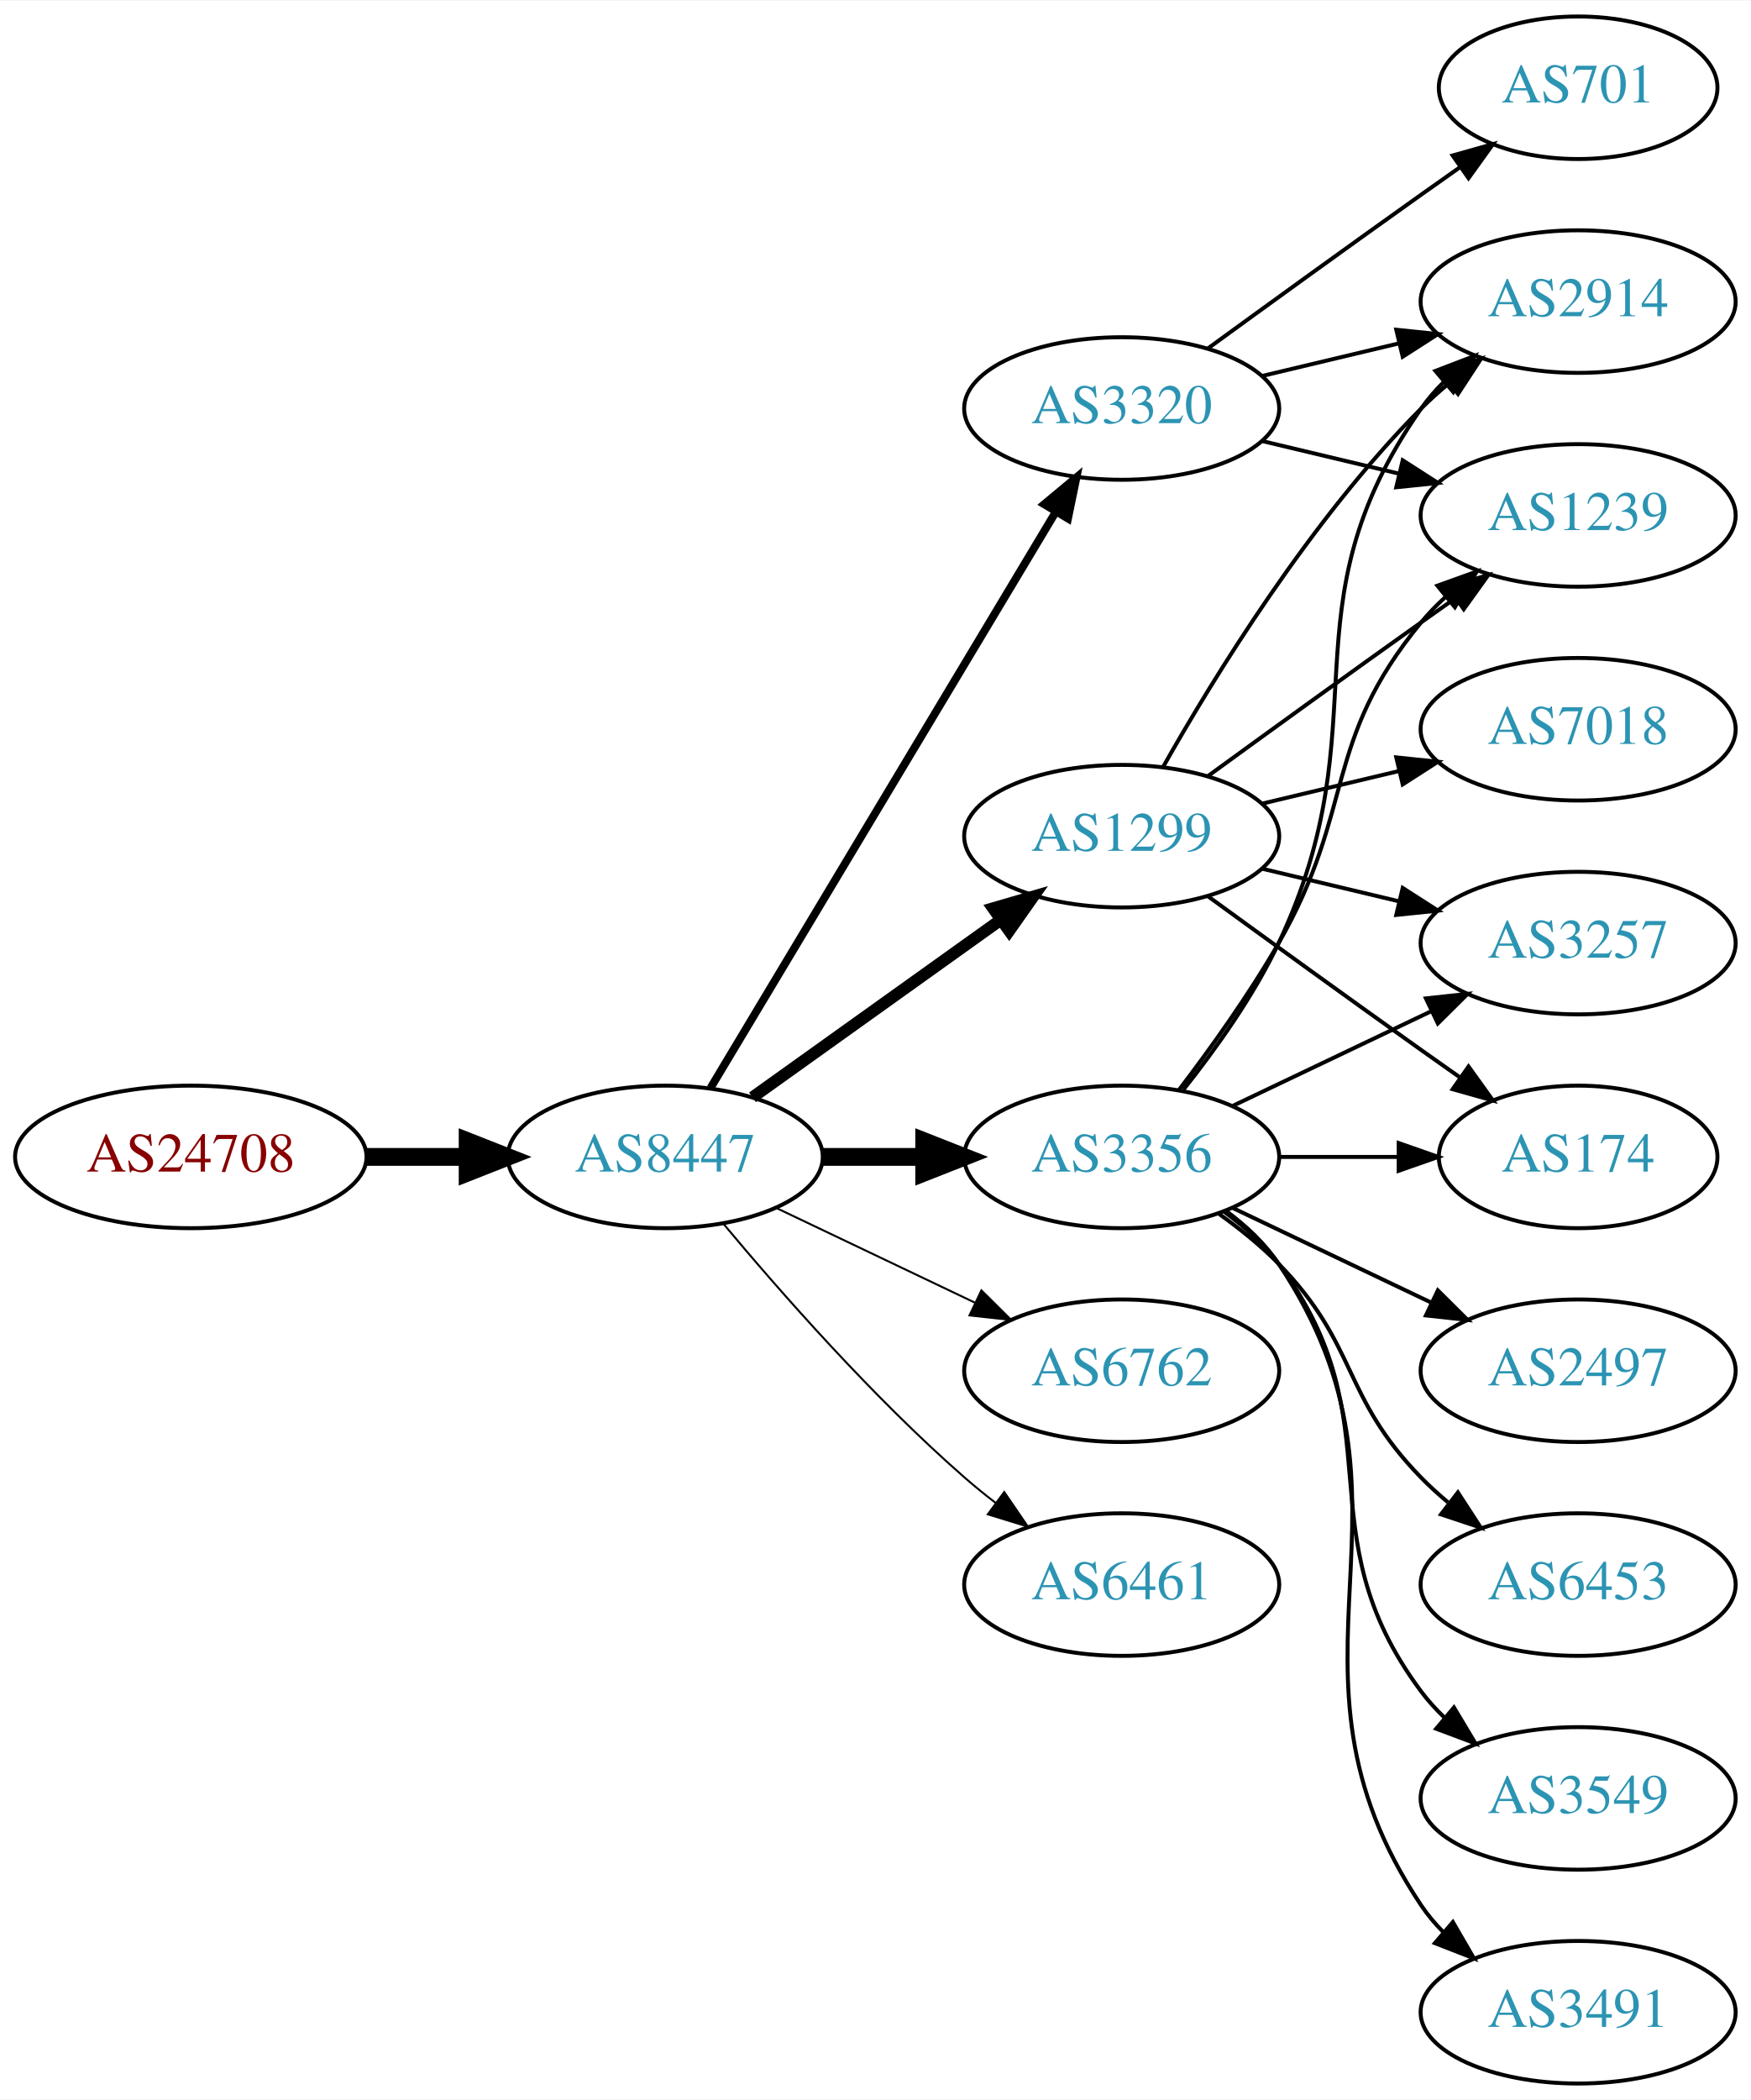
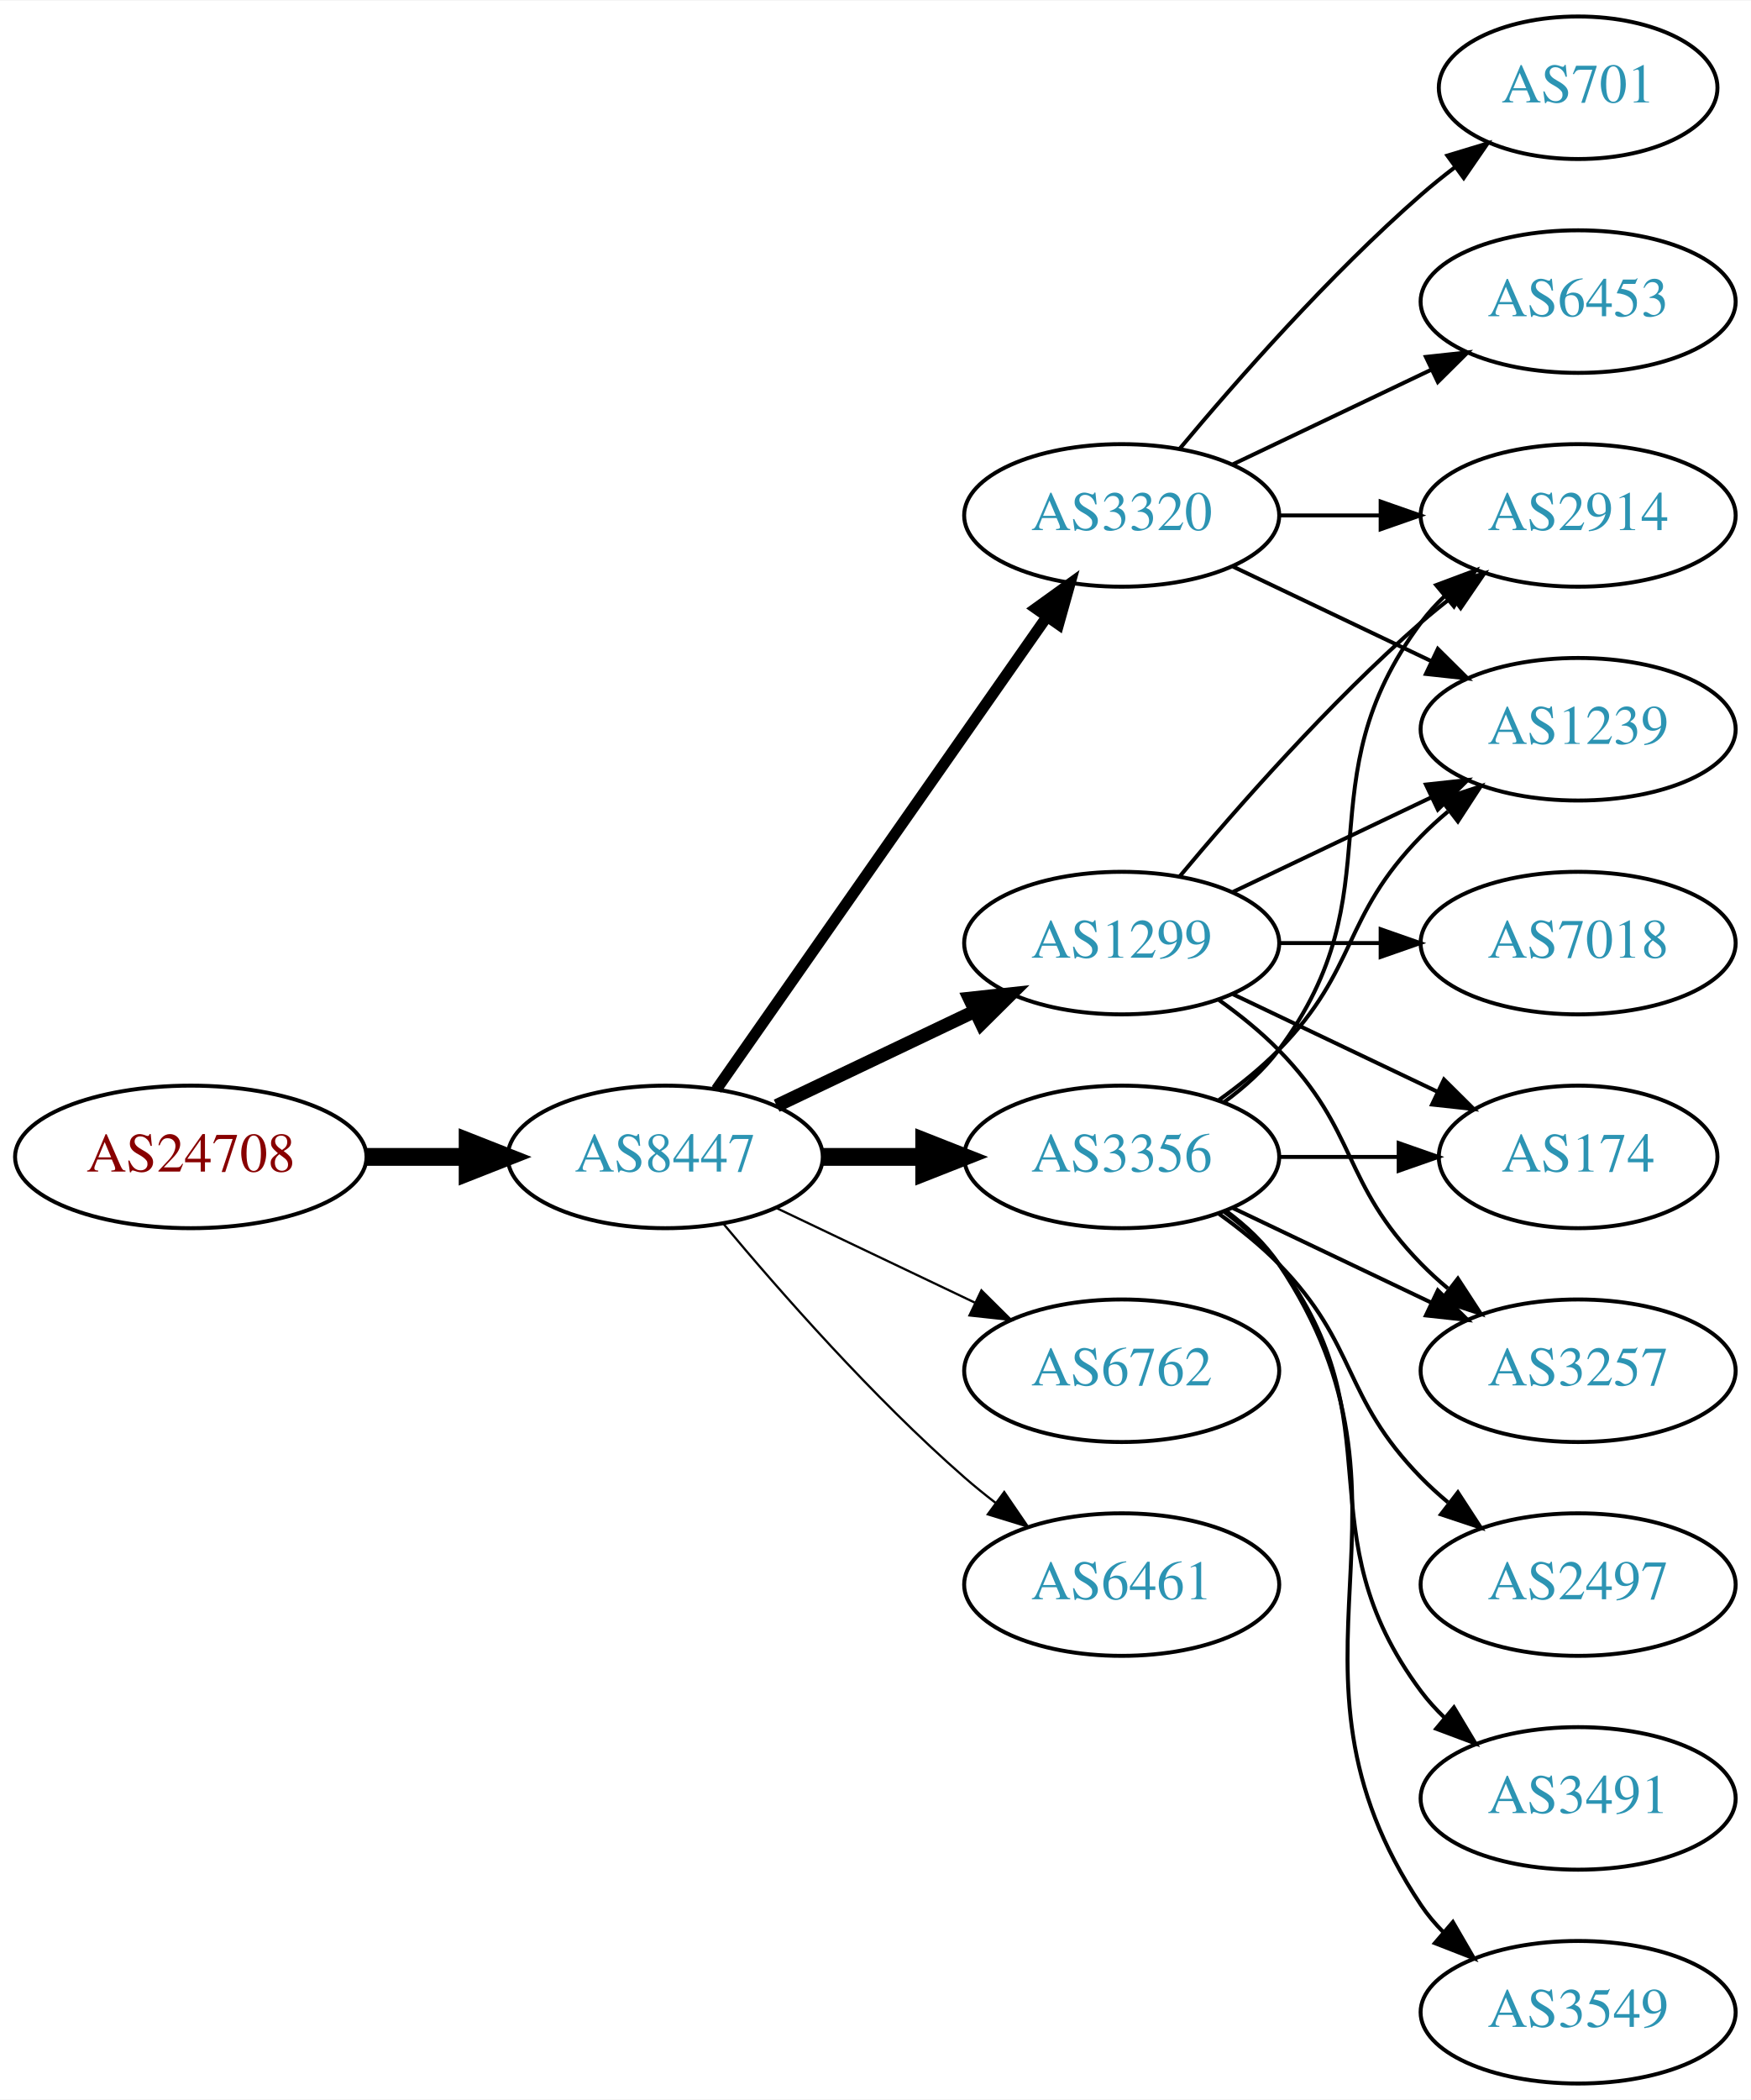
<svg xmlns="http://www.w3.org/2000/svg" xmlns:xlink="http://www.w3.org/1999/xlink" width="442pt" height="530pt" viewBox="0.00 0.00 442.27 530.00">
  <g id="graph0" class="graph" transform="scale(1 1) rotate(0) translate(4 526)">
    <polygon fill="white" stroke="none" points="-4,4 -4,-526 438.271,-526 438.271,4 -4,4" />
    <g id="node1" class="node">
      <g id="a_node1">
        <a xlink:href="/asn/24708" xlink:title="AS24708 ~ GRZ IT Center GmbH [AT]">
          <ellipse fill="#ffffff" stroke="black" cx="44.196" cy="-234" rx="44.393" ry="18" />
          <text text-anchor="middle" x="44.196" y="-230.3" font-family="Times,serif" font-size="14.00" fill="#880000">AS24708</text>
        </a>
      </g>
    </g>
    <g id="node2" class="node">
      <g id="a_node2">
        <a xlink:href="/asn/8447" xlink:title="AS8447 ~ A1 Telekom Austria AG [AT]">
          <ellipse fill="#ffffff" stroke="black" cx="164.039" cy="-234" rx="39.794" ry="18" />
          <text text-anchor="middle" x="164.039" y="-230.3" font-family="Times,serif" font-size="14.00" fill="#2c94b3">AS8447</text>
        </a>
      </g>
    </g>
    <g id="edge1" class="edge">
      <path fill="none" stroke="black" stroke-width="4.5" d="M88.407,-234C96.72,-234 105.482,-234 113.965,-234" />
      <polygon fill="black" stroke="black" stroke-width="4.5" points="114.123,-237.938 124.123,-234 114.123,-230.063 114.123,-237.938" />
    </g>
    <g id="node3" class="node">
      <g id="a_node3">
-         <a xlink:href="/asn/1299" xlink:title="AS1299 ~ Telia Carrier [EU]">
-           <ellipse fill="#ffffff" stroke="black" cx="279.332" cy="-315" rx="39.794" ry="18" />
-           <text text-anchor="middle" x="279.332" y="-311.3" font-family="Times,serif" font-size="14.00" fill="#2c94b3">AS1299</text>
-         </a>
-       </g>
-     </g>
-     <g id="edge2" class="edge">
-       <path fill="none" stroke="black" stroke-width="3" d="M186.083,-249.046C203.697,-261.639 229.036,-279.755 248.701,-293.816" />
-       <polygon fill="black" stroke="black" stroke-width="3" points="246.845,-296.791 257.016,-299.76 250.917,-291.097 246.845,-296.791" />
-     </g>
-     <g id="node4" class="node">
-       <g id="a_node4">
        <a xlink:href="/asn/3356" xlink:title="AS3356 ~ Level 3 Parent, LLC [US]">
          <ellipse fill="#ffffff" stroke="black" cx="279.332" cy="-234" rx="39.794" ry="18" />
          <text text-anchor="middle" x="279.332" y="-230.3" font-family="Times,serif" font-size="14.00" fill="#2c94b3">AS3356</text>
        </a>
      </g>
    </g>
-     <g id="edge3" class="edge">
+     <g id="edge2" class="edge">
      <path fill="none" stroke="black" stroke-width="4.5" d="M203.711,-234C211.914,-234 220.678,-234 229.21,-234" />
      <polygon fill="black" stroke="black" stroke-width="4.5" points="229.449,-237.938 239.449,-234 229.449,-230.063 229.449,-237.938" />
    </g>
+     <g id="node4" class="node">
+       <g id="a_node4">
+         <a xlink:href="/asn/1299" xlink:title="AS1299 ~ Telia Carrier [EU]">
+           <ellipse fill="#ffffff" stroke="black" cx="279.332" cy="-288" rx="39.794" ry="18" />
+           <text text-anchor="middle" x="279.332" y="-284.3" font-family="Times,serif" font-size="14.00" fill="#2c94b3">AS1299</text>
+         </a>
+       </g>
+     </g>
+     <g id="edge3" class="edge">
+       <path fill="none" stroke="black" stroke-width="3.375" d="M192.175,-246.934C207.169,-254.081 225.99,-263.052 242.213,-270.785" />
+       <polygon fill="black" stroke="black" stroke-width="3.375" points="240.884,-274.028 251.417,-275.171 243.895,-267.709 240.884,-274.028" />
+     </g>
    <g id="node5" class="node">
      <g id="a_node5">
+         <a xlink:href="/asn/3320" xlink:title="AS3320 ~ DTAG [DE]">
+           <ellipse fill="#ffffff" stroke="black" cx="279.332" cy="-396" rx="39.794" ry="18" />
+           <text text-anchor="middle" x="279.332" y="-392.3" font-family="Times,serif" font-size="14.00" fill="#2c94b3">AS3320</text>
+         </a>
+       </g>
+     </g>
+     <g id="edge4" class="edge">
+       <path fill="none" stroke="black" stroke-width="2.812" d="M176.949,-251.031C196.871,-279.517 237.06,-336.985 260.41,-370.374" />
+       <polygon fill="black" stroke="black" stroke-width="2.812" points="257.641,-372.521 266.24,-378.71 263.377,-368.509 257.641,-372.521" />
+     </g>
+     <g id="node6" class="node">
+       <g id="a_node6">
        <a xlink:href="/asn/6762" xlink:title="AS6762 ~ TELECOM ITALIA SPARKLE S.p.A. [IT]">
          <ellipse fill="#ffffff" stroke="black" cx="279.332" cy="-180" rx="39.794" ry="18" />
          <text text-anchor="middle" x="279.332" y="-176.3" font-family="Times,serif" font-size="14.00" fill="#2c94b3">AS6762</text>
        </a>
      </g>
    </g>
-     <g id="edge4" class="edge">
-       <path fill="none" stroke="black" stroke-width="0.5" d="M192.175,-221.066C207.169,-213.919 225.99,-204.948 242.213,-197.215" />
-       <polygon fill="black" stroke="black" stroke-width="0.5" points="243.895,-200.291 251.417,-192.829 240.884,-193.972 243.895,-200.291" />
-     </g>
-     <g id="node6" class="node">
-       <g id="a_node6">
-         <a xlink:href="/asn/3320" xlink:title="AS3320 ~ DTAG [DE]">
-           <ellipse fill="#ffffff" stroke="black" cx="279.332" cy="-423" rx="39.794" ry="18" />
-           <text text-anchor="middle" x="279.332" y="-419.3" font-family="Times,serif" font-size="14.00" fill="#2c94b3">AS3320</text>
-         </a>
-       </g>
-     </g>
    <g id="edge5" class="edge">
-       <path fill="none" stroke="black" stroke-width="2" d="M175.494,-251.442C195.475,-284.775 239.18,-357.686 262.666,-396.866" />
-       <polygon fill="black" stroke="black" stroke-width="2" points="259.758,-398.823 267.902,-405.6 265.762,-395.224 259.758,-398.823" />
+       <path fill="none" stroke="black" stroke-width="0.562" d="M192.175,-221.066C207.169,-213.919 225.99,-204.948 242.213,-197.215" />
+       <polygon fill="black" stroke="black" stroke-width="0.562" points="243.895,-200.291 251.417,-192.829 240.884,-193.972 243.895,-200.291" />
    </g>
    <g id="node7" class="node">
      <g id="a_node7">
        <a xlink:href="/asn/6461" xlink:title="AS6461 ~ Zayo Bandwidth [US]">
          <ellipse fill="#ffffff" stroke="black" cx="279.332" cy="-126" rx="39.794" ry="18" />
          <text text-anchor="middle" x="279.332" y="-122.3" font-family="Times,serif" font-size="14.00" fill="#2c94b3">AS6461</text>
        </a>
      </g>
    </g>
    <g id="edge6" class="edge">
-       <path fill="none" stroke="black" stroke-width="0.5" d="M178.669,-217.183C192.951,-200.071 216.498,-173.255 239.685,-153 242.151,-150.846 244.789,-148.706 247.487,-146.628" />
-       <polygon fill="black" stroke="black" stroke-width="0.5" points="249.66,-149.375 255.641,-140.63 245.512,-143.736 249.66,-149.375" />
+       <path fill="none" stroke="black" stroke-width="0.562" d="M178.669,-217.183C192.951,-200.071 216.498,-173.255 239.685,-153 242.151,-150.846 244.789,-148.706 247.487,-146.628" />
+       <polygon fill="black" stroke="black" stroke-width="0.562" points="249.66,-149.375 255.641,-140.63 245.512,-143.736 249.66,-149.375" />
    </g>
    <g id="node8" class="node">
      <g id="a_node8">
        <a xlink:href="/asn/3257" xlink:title="AS3257 ~ GTT [DE]">
-           <ellipse fill="#ffffff" stroke="black" cx="394.625" cy="-288" rx="39.794" ry="18" />
-           <text text-anchor="middle" x="394.625" y="-284.3" font-family="Times,serif" font-size="14.00" fill="#2c94b3">AS3257</text>
-         </a>
-       </g>
-     </g>
-     <g id="edge15" class="edge">
-       <path fill="none" stroke="black" d="M314.939,-306.752C325.81,-304.162 337.964,-301.265 349.407,-298.538" />
-       <polygon fill="black" stroke="black" points="350.313,-301.92 359.229,-296.197 348.69,-295.111 350.313,-301.92" />
+           <ellipse fill="#ffffff" stroke="black" cx="394.625" cy="-180" rx="39.794" ry="18" />
+           <text text-anchor="middle" x="394.625" y="-176.3" font-family="Times,serif" font-size="14.00" fill="#2c94b3">AS3257</text>
+         </a>
+       </g>
+     </g>
+     <g id="edge7" class="edge">
+       <path fill="none" stroke="black" d="M307.468,-221.066C322.462,-213.919 341.283,-204.948 357.506,-197.215" />
+       <polygon fill="black" stroke="black" points="359.188,-200.291 366.71,-192.829 356.177,-193.972 359.188,-200.291" />
    </g>
    <g id="node9" class="node">
      <g id="a_node9">
-         <a xlink:href="/asn/2914" xlink:title="AS2914 ~ NTT America, Inc. [US]">
-           <ellipse fill="#ffffff" stroke="black" cx="394.625" cy="-450" rx="39.794" ry="18" />
-           <text text-anchor="middle" x="394.625" y="-446.3" font-family="Times,serif" font-size="14.00" fill="#2c94b3">AS2914</text>
-         </a>
-       </g>
-     </g>
-     <g id="edge19" class="edge">
-       <path fill="none" stroke="black" d="M289.791,-332.49C302.573,-355.096 327.005,-394.886 354.978,-423 357.089,-425.121 359.385,-427.188 361.77,-429.171" />
-       <polygon fill="black" stroke="black" points="360.023,-432.242 370.086,-435.556 364.286,-426.69 360.023,-432.242" />
+         <a xlink:href="/asn/1239" xlink:title="AS1239 ~ Sprint [US]">
+           <ellipse fill="#ffffff" stroke="black" cx="394.625" cy="-342" rx="39.794" ry="18" />
+           <text text-anchor="middle" x="394.625" y="-338.3" font-family="Times,serif" font-size="14.00" fill="#2c94b3">AS1239</text>
+         </a>
+       </g>
+     </g>
+     <g id="edge8" class="edge">
+       <path fill="none" stroke="black" d="M303.926,-248.389C309.182,-252.148 314.513,-256.437 318.978,-261 339.151,-281.617 334.806,-294.383 354.978,-315 357.071,-317.139 359.354,-319.218 361.731,-321.21" />
+       <polygon fill="black" stroke="black" points="359.974,-324.275 370.031,-327.611 364.249,-318.732 359.974,-324.275" />
+     </g>
+     <g id="node10" class="node">
+       <g id="a_node10">
+         <a xlink:href="/asn/2497" xlink:title="AS2497 ~ Internet Initiative Japan Inc. [JP]">
+           <ellipse fill="#ffffff" stroke="black" cx="394.625" cy="-126" rx="39.794" ry="18" />
+           <text text-anchor="middle" x="394.625" y="-122.3" font-family="Times,serif" font-size="14.00" fill="#2c94b3">AS2497</text>
+         </a>
+       </g>
+     </g>
+     <g id="edge9" class="edge">
+       <path fill="none" stroke="black" d="M303.926,-219.611C309.182,-215.852 314.513,-211.563 318.978,-207 339.151,-186.383 334.806,-173.617 354.978,-153 357.071,-150.861 359.354,-148.782 361.731,-146.79" />
+       <polygon fill="black" stroke="black" points="364.249,-149.268 370.031,-140.389 359.974,-143.725 364.249,-149.268" />
+     </g>
+     <g id="node11" class="node">
+       <g id="a_node11">
+         <a xlink:href="/asn/3491" xlink:title="AS3491 ~ PCCW Global, Inc. [US]">
+           <ellipse fill="#ffffff" stroke="black" cx="394.625" cy="-72" rx="39.794" ry="18" />
+           <text text-anchor="middle" x="394.625" y="-68.3" font-family="Times,serif" font-size="14.00" fill="#2c94b3">AS3491</text>
+         </a>
+       </g>
+     </g>
+     <g id="edge10" class="edge">
+       <path fill="none" stroke="black" d="M305.262,-220.118C310.338,-216.389 315.256,-211.984 318.978,-207 349.249,-166.458 324.707,-139.542 354.978,-99 356.723,-96.664 358.73,-94.455 360.893,-92.383" />
+       <polygon fill="black" stroke="black" points="363.253,-94.973 368.694,-85.882 358.771,-89.595 363.253,-94.973" />
    </g>
    <g id="node12" class="node">
      <g id="a_node12">
-         <a xlink:href="/asn/1239" xlink:title="AS1239 ~ Sprint [US]">
-           <ellipse fill="#ffffff" stroke="black" cx="394.625" cy="-396" rx="39.794" ry="18" />
-           <text text-anchor="middle" x="394.625" y="-392.3" font-family="Times,serif" font-size="14.00" fill="#2c94b3">AS1239</text>
-         </a>
-       </g>
-     </g>
-     <g id="edge17" class="edge">
-       <path fill="none" stroke="black" d="M301.18,-330.222C316.114,-341.091 336.727,-356.025 354.978,-369 357.799,-371.005 360.742,-373.085 363.69,-375.159" />
-       <polygon fill="black" stroke="black" points="361.717,-378.05 371.914,-380.926 365.736,-372.319 361.717,-378.05" />
+         <a xlink:href="/asn/3549" xlink:title="AS3549 ~ Level 3 Parent, LLC [US]">
+           <ellipse fill="#ffffff" stroke="black" cx="394.625" cy="-18" rx="39.794" ry="18" />
+           <text text-anchor="middle" x="394.625" y="-14.3" font-family="Times,serif" font-size="14.00" fill="#2c94b3">AS3549</text>
+         </a>
+       </g>
+     </g>
+     <g id="edge11" class="edge">
+       <path fill="none" stroke="black" d="M305.651,-220.393C310.707,-216.649 315.518,-212.169 318.978,-207 360.003,-145.706 313.954,-106.294 354.978,-45 356.6,-42.577 358.519,-40.305 360.621,-38.19" />
+       <polygon fill="black" stroke="black" points="362.988,-40.771 368.306,-31.607 358.434,-35.454 362.988,-40.771" />
    </g>
    <g id="node13" class="node">
      <g id="a_node13">
+         <a xlink:href="/asn/2914" xlink:title="AS2914 ~ NTT America, Inc. [US]">
+           <ellipse fill="#ffffff" stroke="black" cx="394.625" cy="-396" rx="39.794" ry="18" />
+           <text text-anchor="middle" x="394.625" y="-392.3" font-family="Times,serif" font-size="14.00" fill="#2c94b3">AS2914</text>
+         </a>
+       </g>
+     </g>
+     <g id="edge12" class="edge">
+       <path fill="none" stroke="black" d="M305.262,-247.882C310.338,-251.611 315.256,-256.016 318.978,-261 349.249,-301.542 324.707,-328.458 354.978,-369 356.723,-371.336 358.73,-373.545 360.893,-375.617" />
+       <polygon fill="black" stroke="black" points="358.771,-378.405 368.694,-382.118 363.253,-373.027 358.771,-378.405" />
+     </g>
+     <g id="node14" class="node">
+       <g id="a_node14">
        <a xlink:href="/asn/174" xlink:title="AS174 ~ Cogent Communications [US]">
          <ellipse fill="#ffffff" stroke="black" cx="394.625" cy="-234" rx="35.194" ry="18" />
          <text text-anchor="middle" x="394.625" y="-230.3" font-family="Times,serif" font-size="14.00" fill="#2c94b3">AS174</text>
        </a>
      </g>
    </g>
+     <g id="edge13" class="edge">
+       <path fill="none" stroke="black" d="M319.004,-234C328.709,-234 339.2,-234 349.163,-234" />
+       <polygon fill="black" stroke="black" points="349.299,-237.5 359.299,-234 349.299,-230.5 349.299,-237.5" />
+     </g>
    <g id="edge18" class="edge">
-       <path fill="none" stroke="black" d="M301.18,-299.778C316.114,-288.909 336.727,-273.975 354.978,-261 358.188,-258.718 361.557,-256.339 364.912,-253.982" />
-       <polygon fill="black" stroke="black" points="366.94,-256.834 373.123,-248.23 362.924,-251.101 366.94,-256.834" />
+       <path fill="none" stroke="black" d="M303.926,-273.611C309.182,-269.852 314.513,-265.563 318.978,-261 339.151,-240.383 334.806,-227.617 354.978,-207 357.071,-204.861 359.354,-202.782 361.731,-200.79" />
+       <polygon fill="black" stroke="black" points="364.249,-203.268 370.031,-194.389 359.974,-197.725 364.249,-203.268" />
+     </g>
+     <g id="edge14" class="edge">
+       <path fill="none" stroke="black" d="M307.468,-300.934C322.462,-308.081 341.283,-317.052 357.506,-324.785" />
+       <polygon fill="black" stroke="black" points="356.177,-328.028 366.71,-329.171 359.188,-321.709 356.177,-328.028" />
+     </g>
+     <g id="edge16" class="edge">
+       <path fill="none" stroke="black" d="M293.962,-304.817C308.244,-321.929 331.791,-348.745 354.978,-369 357.444,-371.154 360.082,-373.294 362.78,-375.372" />
+       <polygon fill="black" stroke="black" points="360.805,-378.264 370.934,-381.37 364.953,-372.625 360.805,-378.264" />
+     </g>
+     <g id="edge17" class="edge">
+       <path fill="none" stroke="black" d="M307.468,-275.066C322.9,-267.71 342.385,-258.423 358.92,-250.541" />
+       <polygon fill="black" stroke="black" points="360.741,-253.551 368.262,-246.089 357.729,-247.232 360.741,-253.551" />
+     </g>
+     <g id="node15" class="node">
+       <g id="a_node15">
+         <a xlink:href="/asn/7018" xlink:title="AS7018 ~ AT&amp;T Services, Inc. [US]">
+           <ellipse fill="#ffffff" stroke="black" cx="394.625" cy="-288" rx="39.794" ry="18" />
+           <text text-anchor="middle" x="394.625" y="-284.3" font-family="Times,serif" font-size="14.00" fill="#2c94b3">AS7018</text>
+         </a>
+       </g>
+     </g>
+     <g id="edge15" class="edge">
+       <path fill="none" stroke="black" d="M319.004,-288C327.207,-288 335.971,-288 344.503,-288" />
+       <polygon fill="black" stroke="black" points="344.742,-291.5 354.742,-288 344.742,-284.5 344.742,-291.5" />
+     </g>
+     <g id="edge20" class="edge">
+       <path fill="none" stroke="black" d="M307.468,-383.066C322.462,-375.919 341.283,-366.948 357.506,-359.215" />
+       <polygon fill="black" stroke="black" points="359.188,-362.291 366.71,-354.829 356.177,-355.972 359.188,-362.291" />
+     </g>
+     <g id="edge22" class="edge">
+       <path fill="none" stroke="black" d="M319.004,-396C327.207,-396 335.971,-396 344.503,-396" />
+       <polygon fill="black" stroke="black" points="344.742,-399.5 354.742,-396 344.742,-392.5 344.742,-399.5" />
    </g>
    <g id="node16" class="node">
      <g id="a_node16">
-         <a xlink:href="/asn/7018" xlink:title="AS7018 ~ AT&amp;T Services, Inc. [US]">
-           <ellipse fill="#ffffff" stroke="black" cx="394.625" cy="-342" rx="39.794" ry="18" />
-           <text text-anchor="middle" x="394.625" y="-338.3" font-family="Times,serif" font-size="14.00" fill="#2c94b3">AS7018</text>
-         </a>
-       </g>
-     </g>
-     <g id="edge16" class="edge">
-       <path fill="none" stroke="black" d="M314.939,-323.248C325.81,-325.838 337.964,-328.735 349.407,-331.462" />
-       <polygon fill="black" stroke="black" points="348.69,-334.889 359.229,-333.803 350.313,-328.08 348.69,-334.889" />
-     </g>
-     <g id="edge7" class="edge">
-       <path fill="none" stroke="black" d="M307.468,-246.934C322.462,-254.081 341.283,-263.052 357.506,-270.785" />
-       <polygon fill="black" stroke="black" points="356.177,-274.028 366.71,-275.171 359.188,-267.709 356.177,-274.028" />
-     </g>
-     <g id="edge8" class="edge">
-       <path fill="none" stroke="black" d="M294.932,-250.991C303.019,-261.155 312.681,-274.655 318.978,-288 345.477,-344.159 319.365,-372.131 354.978,-423 356.65,-425.389 358.606,-427.635 360.733,-429.733" />
-       <polygon fill="black" stroke="black" points="358.573,-432.49 368.465,-436.284 363.097,-427.149 358.573,-432.49" />
-     </g>
-     <g id="node10" class="node">
-       <g id="a_node10">
-         <a xlink:href="/asn/3549" xlink:title="AS3549 ~ Level 3 Parent, LLC [US]">
-           <ellipse fill="#ffffff" stroke="black" cx="394.625" cy="-72" rx="39.794" ry="18" />
-           <text text-anchor="middle" x="394.625" y="-68.3" font-family="Times,serif" font-size="14.00" fill="#2c94b3">AS3549</text>
-         </a>
-       </g>
-     </g>
-     <g id="edge9" class="edge">
-       <path fill="none" stroke="black" d="M305.262,-220.118C310.338,-216.389 315.256,-211.984 318.978,-207 349.249,-166.458 324.707,-139.542 354.978,-99 356.723,-96.664 358.73,-94.455 360.893,-92.383" />
-       <polygon fill="black" stroke="black" points="363.253,-94.973 368.694,-85.882 358.771,-89.595 363.253,-94.973" />
-     </g>
-     <g id="node11" class="node">
-       <g id="a_node11">
-         <a xlink:href="/asn/3491" xlink:title="AS3491 ~ PCCW Global, Inc. [US]">
-           <ellipse fill="#ffffff" stroke="black" cx="394.625" cy="-18" rx="39.794" ry="18" />
-           <text text-anchor="middle" x="394.625" y="-14.3" font-family="Times,serif" font-size="14.00" fill="#2c94b3">AS3491</text>
-         </a>
-       </g>
-     </g>
-     <g id="edge10" class="edge">
-       <path fill="none" stroke="black" d="M305.651,-220.393C310.707,-216.649 315.518,-212.169 318.978,-207 360.003,-145.706 313.954,-106.294 354.978,-45 356.6,-42.577 358.519,-40.305 360.621,-38.19" />
-       <polygon fill="black" stroke="black" points="362.988,-40.771 368.306,-31.607 358.434,-35.454 362.988,-40.771" />
-     </g>
-     <g id="edge11" class="edge">
-       <path fill="none" stroke="black" d="M293.793,-250.913C301.686,-261.27 311.535,-274.992 318.978,-288 338.543,-322.194 329.913,-338.606 354.978,-369 356.833,-371.25 358.92,-373.396 361.139,-375.424" />
-       <polygon fill="black" stroke="black" points="359.075,-378.256 369.044,-381.844 363.488,-372.823 359.075,-378.256" />
-     </g>
-     <g id="edge12" class="edge">
-       <path fill="none" stroke="black" d="M319.004,-234C328.709,-234 339.2,-234 349.163,-234" />
-       <polygon fill="black" stroke="black" points="349.299,-237.5 359.299,-234 349.299,-230.5 349.299,-237.5" />
-     </g>
-     <g id="node14" class="node">
-       <g id="a_node14">
-         <a xlink:href="/asn/2497" xlink:title="AS2497 ~ Internet Initiative Japan Inc. [JP]">
-           <ellipse fill="#ffffff" stroke="black" cx="394.625" cy="-180" rx="39.794" ry="18" />
-           <text text-anchor="middle" x="394.625" y="-176.3" font-family="Times,serif" font-size="14.00" fill="#2c94b3">AS2497</text>
-         </a>
-       </g>
-     </g>
-     <g id="edge13" class="edge">
-       <path fill="none" stroke="black" d="M307.468,-221.066C322.462,-213.919 341.283,-204.948 357.506,-197.215" />
-       <polygon fill="black" stroke="black" points="359.188,-200.291 366.71,-192.829 356.177,-193.972 359.188,-200.291" />
-     </g>
-     <g id="node15" class="node">
-       <g id="a_node15">
-         <a xlink:href="/asn/6453" xlink:title="AS6453 ~ TATA COMMUNICATIONS (AMERICA) INC [US]">
-           <ellipse fill="#ffffff" stroke="black" cx="394.625" cy="-126" rx="39.794" ry="18" />
-           <text text-anchor="middle" x="394.625" y="-122.3" font-family="Times,serif" font-size="14.00" fill="#2c94b3">AS6453</text>
-         </a>
-       </g>
-     </g>
-     <g id="edge14" class="edge">
-       <path fill="none" stroke="black" d="M303.926,-219.611C309.182,-215.852 314.513,-211.563 318.978,-207 339.151,-186.383 334.806,-173.617 354.978,-153 357.071,-150.861 359.354,-148.782 361.731,-146.79" />
-       <polygon fill="black" stroke="black" points="364.249,-149.268 370.031,-140.389 359.974,-143.725 364.249,-149.268" />
-     </g>
-     <g id="edge20" class="edge">
-       <path fill="none" stroke="black" d="M314.939,-431.248C325.81,-433.838 337.964,-436.735 349.407,-439.462" />
-       <polygon fill="black" stroke="black" points="348.69,-442.889 359.229,-441.803 350.313,-436.08 348.69,-442.889" />
-     </g>
-     <g id="edge21" class="edge">
-       <path fill="none" stroke="black" d="M314.939,-414.752C325.81,-412.162 337.964,-409.265 349.407,-406.538" />
-       <polygon fill="black" stroke="black" points="350.313,-409.92 359.229,-404.197 348.69,-403.111 350.313,-409.92" />
-     </g>
-     <g id="node17" class="node">
-       <g id="a_node17">
        <a xlink:href="/asn/701" xlink:title="AS701 ~ UUNET [US]">
          <ellipse fill="#ffffff" stroke="black" cx="394.625" cy="-504" rx="35.194" ry="18" />
          <text text-anchor="middle" x="394.625" y="-500.3" font-family="Times,serif" font-size="14.00" fill="#2c94b3">AS701</text>
        </a>
      </g>
    </g>
-     <g id="edge22" class="edge">
-       <path fill="none" stroke="black" d="M301.18,-438.222C316.114,-449.091 336.727,-464.025 354.978,-477 358.188,-479.282 361.557,-481.661 364.912,-484.018" />
-       <polygon fill="black" stroke="black" points="362.924,-486.899 373.123,-489.77 366.94,-481.166 362.924,-486.899" />
+     <g id="edge19" class="edge">
+       <path fill="none" stroke="black" d="M293.962,-412.817C308.244,-429.929 331.791,-456.745 354.978,-477 357.648,-479.332 360.521,-481.648 363.451,-483.886" />
+       <polygon fill="black" stroke="black" points="361.602,-486.87 371.742,-489.939 365.729,-481.216 361.602,-486.87" />
+     </g>
+     <g id="node17" class="node">
+       <g id="a_node17">
+         <a xlink:href="/asn/6453" xlink:title="AS6453 ~ TATA COMMUNICATIONS (AMERICA) INC [US]">
+           <ellipse fill="#ffffff" stroke="black" cx="394.625" cy="-450" rx="39.794" ry="18" />
+           <text text-anchor="middle" x="394.625" y="-446.3" font-family="Times,serif" font-size="14.00" fill="#2c94b3">AS6453</text>
+         </a>
+       </g>
+     </g>
+     <g id="edge21" class="edge">
+       <path fill="none" stroke="black" d="M307.468,-408.934C322.462,-416.081 341.283,-425.052 357.506,-432.785" />
+       <polygon fill="black" stroke="black" points="356.177,-436.028 366.71,-437.171 359.188,-429.709 356.177,-436.028" />
    </g>
  </g>
</svg>
